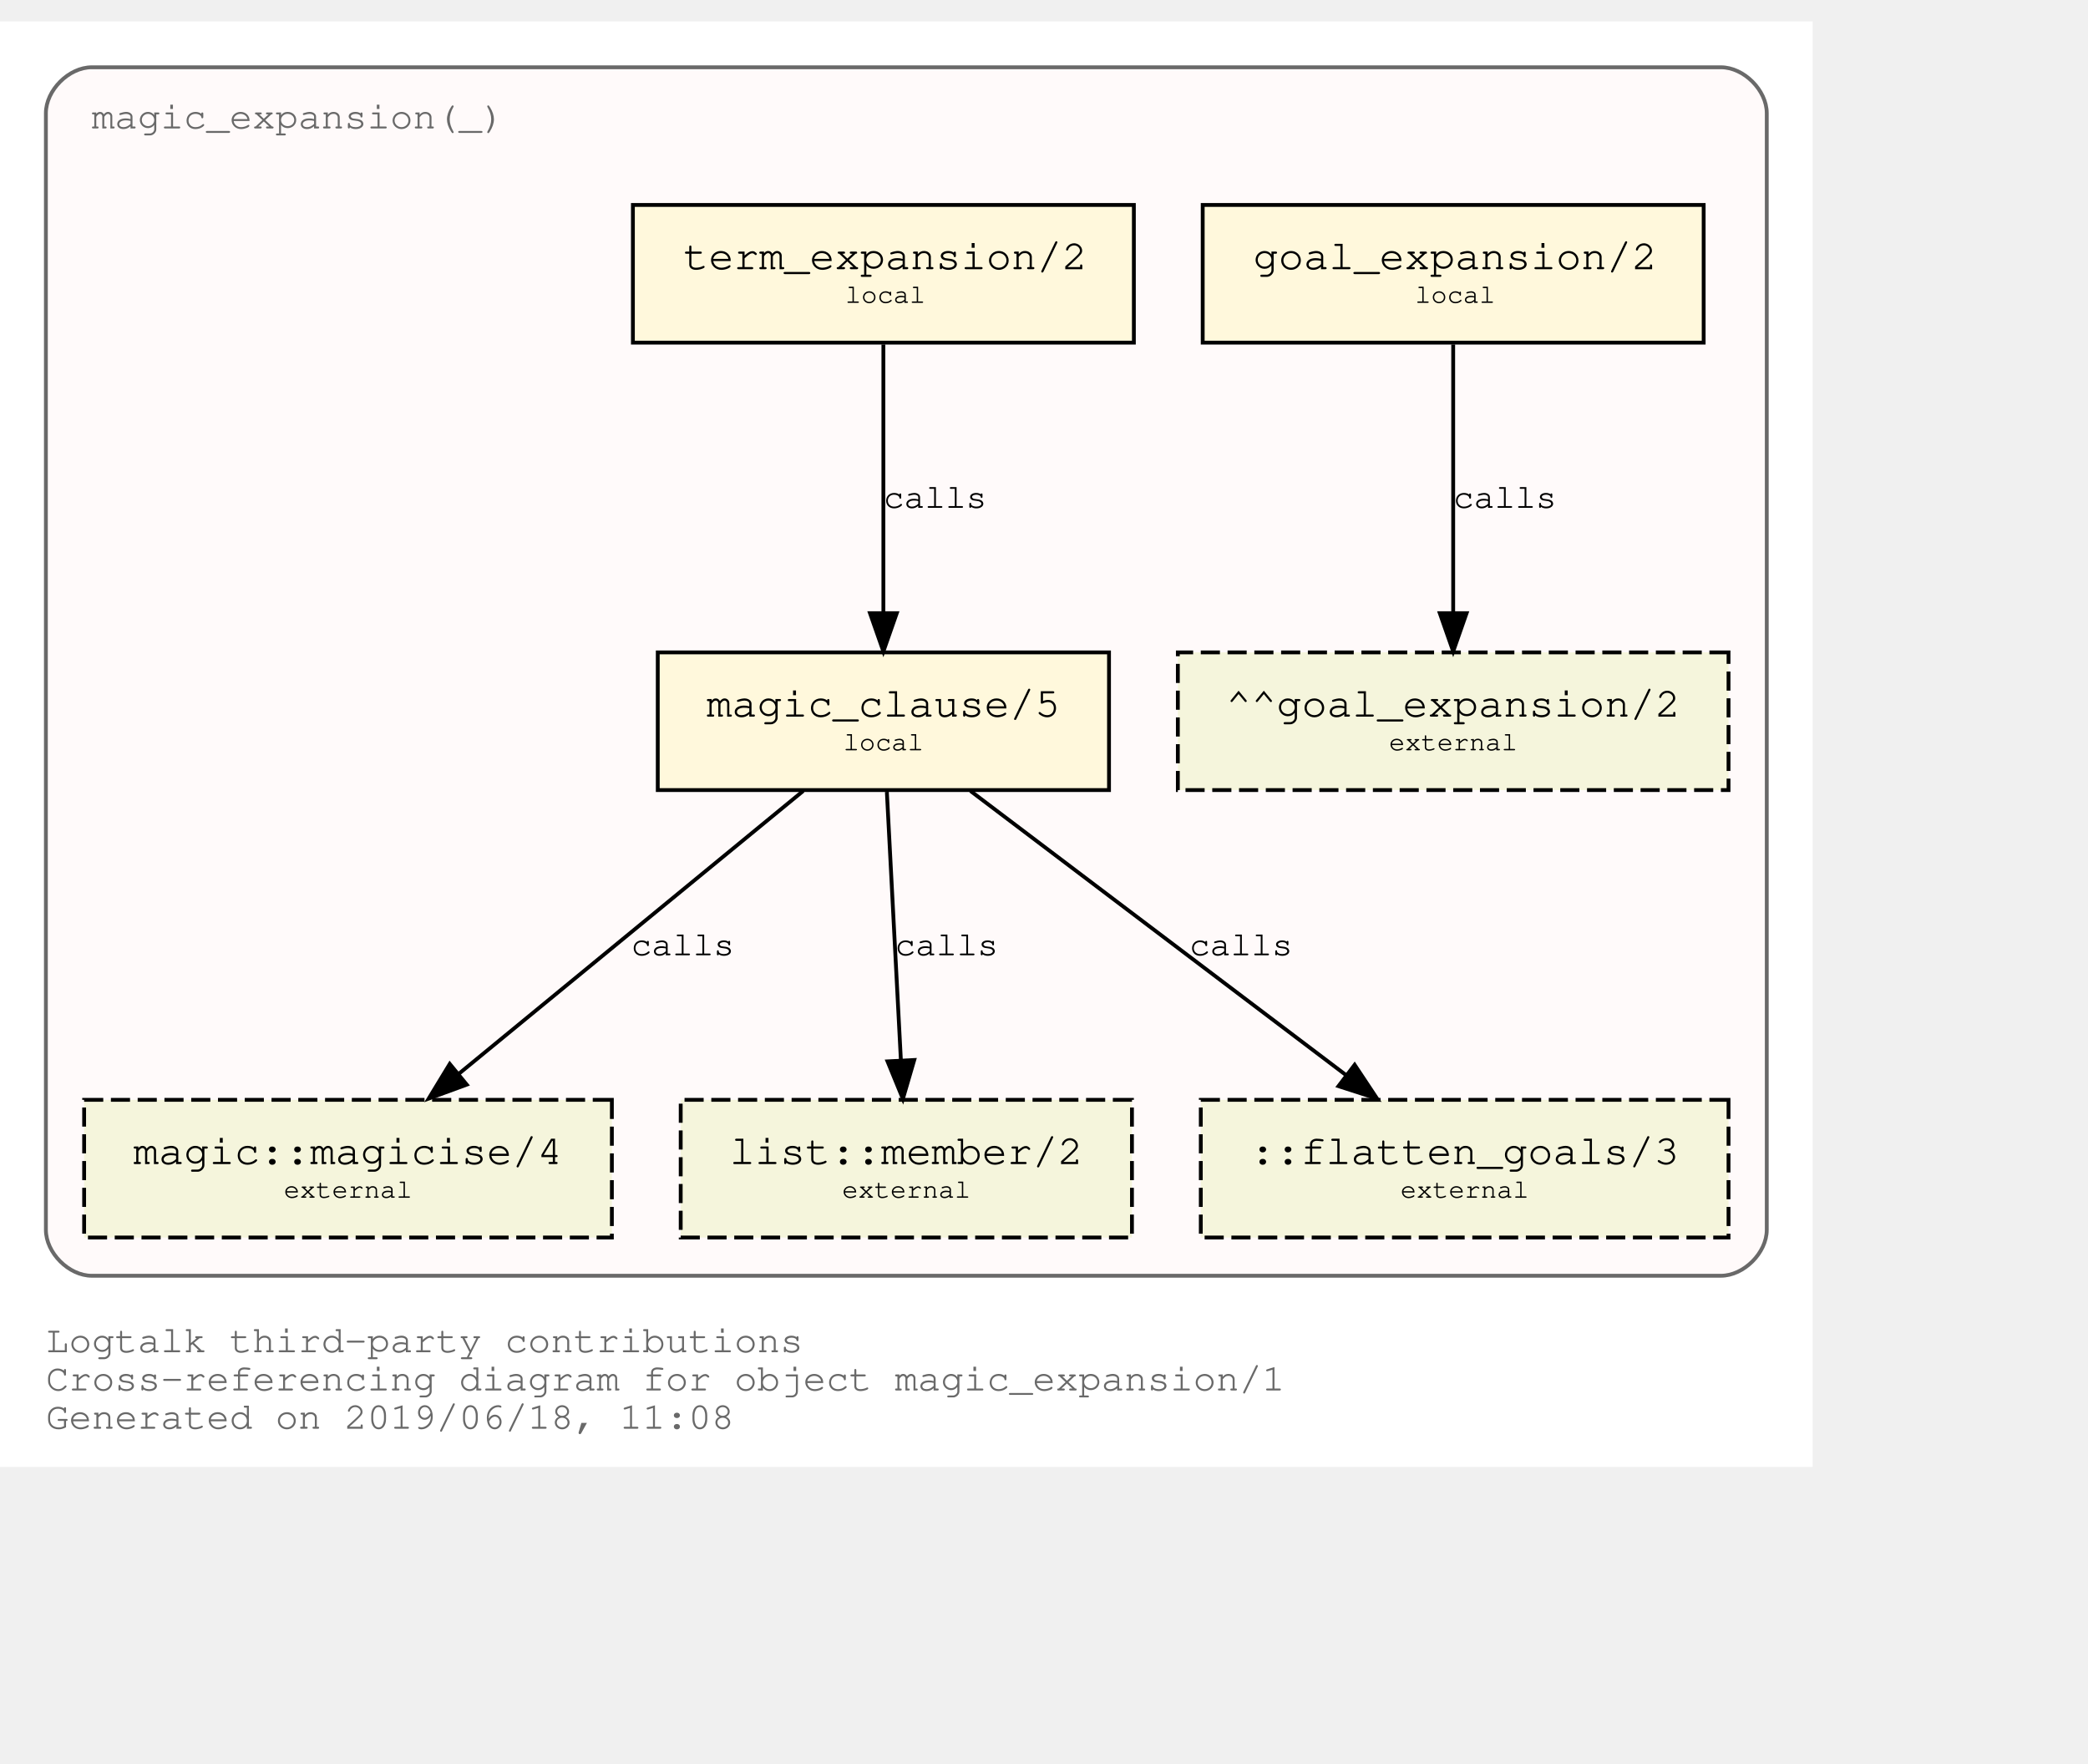
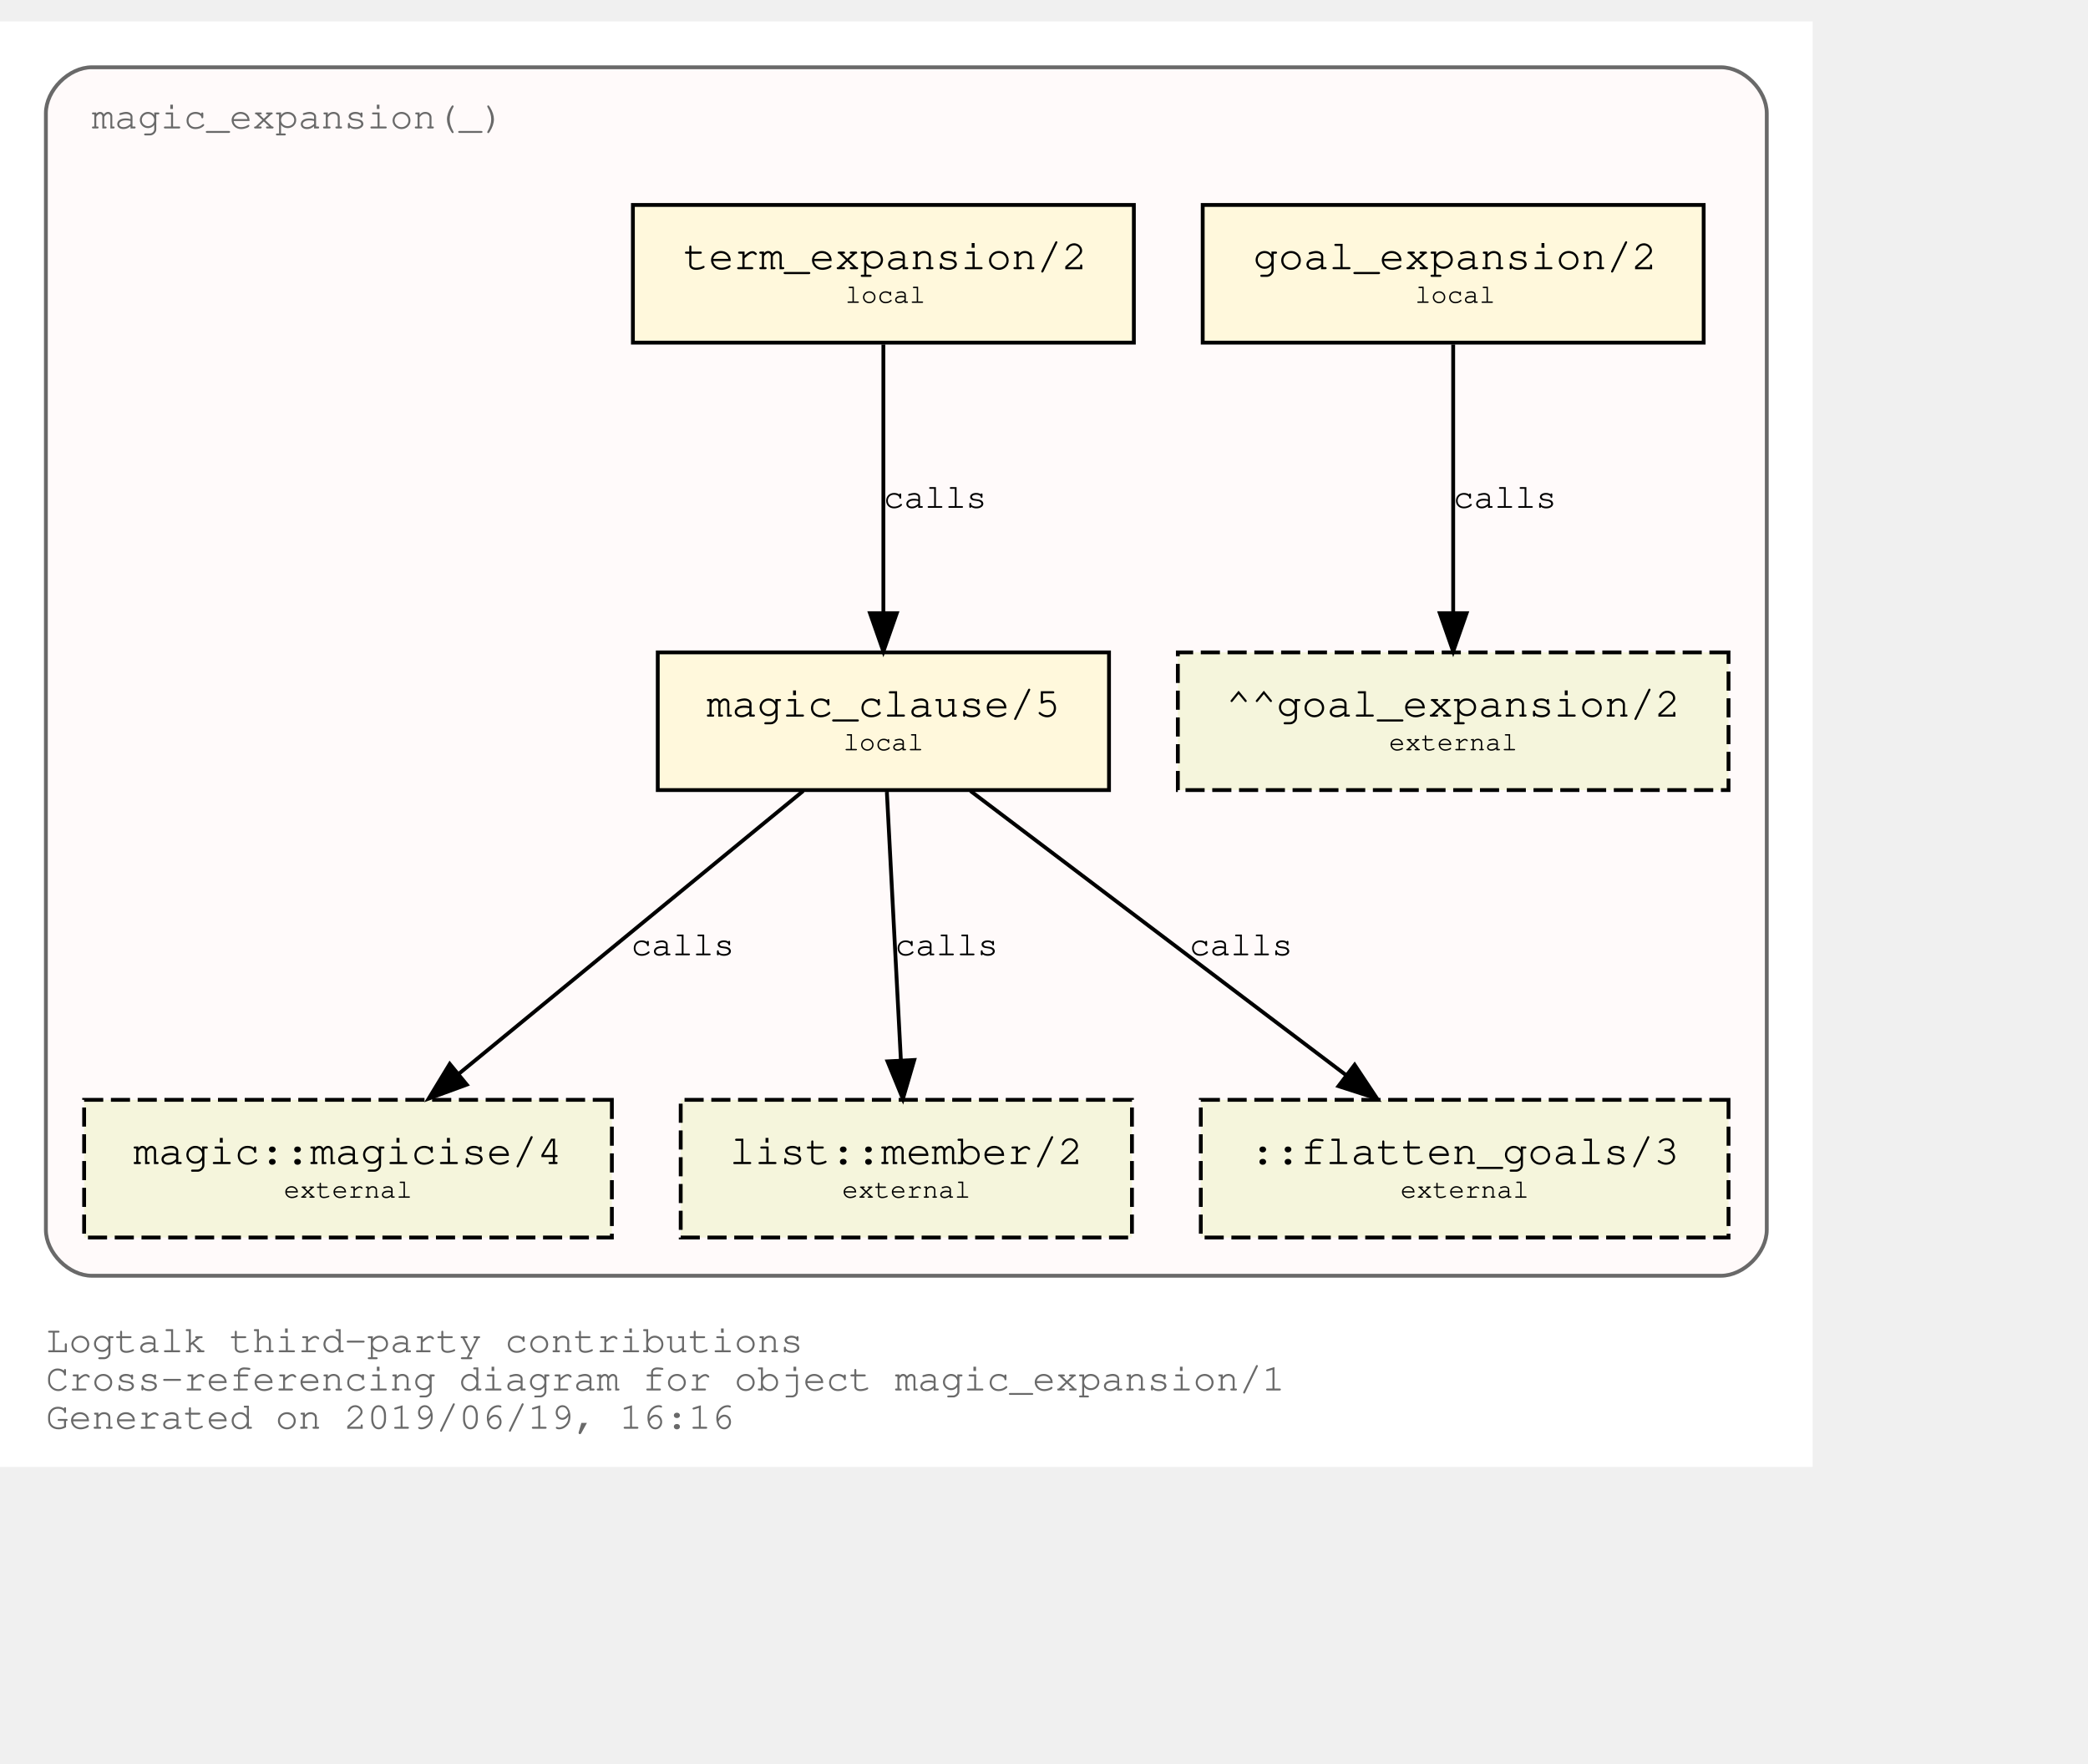
<svg xmlns="http://www.w3.org/2000/svg" xmlns:xlink="http://www.w3.org/1999/xlink" width="618pt" height="522pt" viewBox="72.00 72.00 546.00 450.00">
  <g id="graph0" class="graph" transform="scale(1 1) rotate(0) translate(76 446)">
    <polygon fill="white" stroke="transparent" points="-4,4 -4,-374 470,-374 470,4 -4,4" />
    <text text-anchor="start" x="8" y="-26" font-family="Courier,monospace" font-size="10.00" fill="dimgray">Logtalk third-party contributions</text>
    <text text-anchor="start" x="8" y="-16" font-family="Courier,monospace" font-size="10.00" fill="dimgray">Cross-referencing diagram for object magic_expansion/1</text>
-     <text text-anchor="start" x="8" y="-6" font-family="Courier,monospace" font-size="10.00" fill="dimgray">Generated on 2019/06/18, 11:08</text>
+     <text text-anchor="start" x="8" y="-6" font-family="Courier,monospace" font-size="10.00" fill="dimgray">Generated on 2019/06/19, 16:16</text>
    <g id="clust1" class="cluster">
      <g id="a_clust1">
        <a xlink:title="magic_expansion(_)">
          <path fill="snow" stroke="dimgray" d="M20,-46C20,-46 446,-46 446,-46 452,-46 458,-52 458,-58 458,-58 458,-350 458,-350 458,-356 452,-362 446,-362 446,-362 20,-362 20,-362 14,-362 8,-356 8,-350 8,-350 8,-58 8,-58 8,-52 14,-46 20,-46" />
          <g id="a_clust1_0">
-             <a xlink:href="https://github.com/LogtalkDotOrg/logtalk3/tree/a11504a2f16778b40221aef1b1fe4fe3d87eb36c/contributions/verdi_neruda/magic_expansion.lgt" xlink:title="https://github.com/LogtalkDotOrg/logtalk3/tree/a11504a2f16778b40221aef1b1fe4fe3d87eb36c/contributions/verdi_neruda/magic_expansion.lgt">
+             <a xlink:href="https://github.com/LogtalkDotOrg/logtalk3/tree/0ee50a687aac189f6738288f77e1693636a5eb32/contributions/verdi_neruda/magic_expansion.lgt" xlink:title="https://github.com/LogtalkDotOrg/logtalk3/tree/0ee50a687aac189f6738288f77e1693636a5eb32/contributions/verdi_neruda/magic_expansion.lgt">
              <text text-anchor="start" x="19.99" y="-346" font-family="Courier,monospace" font-size="10.00" fill="dimgray">magic_expansion(_)</text>
            </a>
          </g>
        </a>
      </g>
    </g>
    <g id="node1" class="node">
      <g id="a_node1">
-         <a xlink:href="https://github.com/LogtalkDotOrg/logtalk3/tree/a11504a2f16778b40221aef1b1fe4fe3d87eb36c/contributions/verdi_neruda/magic_expansion.lgt#L17" xlink:title="https://github.com/LogtalkDotOrg/logtalk3/tree/a11504a2f16778b40221aef1b1fe4fe3d87eb36c/contributions/verdi_neruda/magic_expansion.lgt#L17">
+         <a xlink:href="https://github.com/LogtalkDotOrg/logtalk3/tree/0ee50a687aac189f6738288f77e1693636a5eb32/contributions/verdi_neruda/magic_expansion.lgt#L17" xlink:title="https://github.com/LogtalkDotOrg/logtalk3/tree/0ee50a687aac189f6738288f77e1693636a5eb32/contributions/verdi_neruda/magic_expansion.lgt#L17">
          <polygon fill="cornsilk" stroke="black" points="441.5,-326 310.5,-326 310.5,-290 441.5,-290 441.5,-326" />
          <text text-anchor="start" x="318.8" y="-309.8" font-family="Courier,monospace" font-size="9.00"> </text>
          <text text-anchor="start" x="323.69" y="-309.2" font-family="Courier,monospace" font-size="11.00">goal_expansion/2</text>
          <text text-anchor="start" x="428.8" y="-309.8" font-family="Courier,monospace" font-size="9.00"> </text>
          <text text-anchor="start" x="318.8" y="-299.8" font-family="Courier,monospace" font-size="9.00"> </text>
          <text text-anchor="start" x="366" y="-300.4" font-family="Courier,monospace" font-size="7.00">local</text>
          <text text-anchor="start" x="428.8" y="-299.8" font-family="Courier,monospace" font-size="9.00"> </text>
        </a>
      </g>
    </g>
    <g id="node7" class="node">
      <polygon fill="beige" stroke="black" stroke-dasharray="5,2" points="448,-209 304,-209 304,-173 448,-173 448,-209" />
      <text text-anchor="start" x="311.8" y="-192.8" font-family="Courier,monospace" font-size="9.00"> </text>
      <text text-anchor="start" x="316.59" y="-192.2" font-family="Courier,monospace" font-size="11.00">^^goal_expansion/2</text>
      <text text-anchor="start" x="434.8" y="-192.8" font-family="Courier,monospace" font-size="9.00"> </text>
      <text text-anchor="start" x="311.8" y="-182.8" font-family="Courier,monospace" font-size="9.00"> </text>
      <text text-anchor="start" x="359.2" y="-183.4" font-family="Courier,monospace" font-size="7.00">external</text>
      <text text-anchor="start" x="434.8" y="-182.8" font-family="Courier,monospace" font-size="9.00"> </text>
    </g>
    <g id="edge3" class="edge">
      <g id="a_edge3">
-         <a xlink:href="https://github.com/LogtalkDotOrg/logtalk3/tree/a11504a2f16778b40221aef1b1fe4fe3d87eb36c/contributions/verdi_neruda/magic_expansion.lgt#L17" xlink:title="calls">
+         <a xlink:href="https://github.com/LogtalkDotOrg/logtalk3/tree/0ee50a687aac189f6738288f77e1693636a5eb32/contributions/verdi_neruda/magic_expansion.lgt#L17" xlink:title="calls">
          <path fill="none" stroke="black" d="M376,-289.53C376,-270.94 376,-241.24 376,-219.5" />
          <polygon fill="black" stroke="black" points="379.5,-219.25 376,-209.25 372.5,-219.25 379.5,-219.25" />
        </a>
      </g>
      <g id="a_edge3-label">
-         <a xlink:href="https://github.com/LogtalkDotOrg/logtalk3/tree/a11504a2f16778b40221aef1b1fe4fe3d87eb36c/contributions/verdi_neruda/magic_expansion.lgt#L17" xlink:title="https://github.com/LogtalkDotOrg/logtalk3/tree/a11504a2f16778b40221aef1b1fe4fe3d87eb36c/contributions/verdi_neruda/magic_expansion.lgt#L17">
+         <a xlink:href="https://github.com/LogtalkDotOrg/logtalk3/tree/0ee50a687aac189f6738288f77e1693636a5eb32/contributions/verdi_neruda/magic_expansion.lgt#L17" xlink:title="https://github.com/LogtalkDotOrg/logtalk3/tree/0ee50a687aac189f6738288f77e1693636a5eb32/contributions/verdi_neruda/magic_expansion.lgt#L17">
          <text text-anchor="start" x="376" y="-246.8" font-family="Courier,monospace" font-size="9.00">calls</text>
        </a>
      </g>
    </g>
    <g id="node2" class="node">
      <g id="a_node2">
-         <a xlink:href="https://github.com/LogtalkDotOrg/logtalk3/tree/a11504a2f16778b40221aef1b1fe4fe3d87eb36c/contributions/verdi_neruda/magic_expansion.lgt#L20" xlink:title="https://github.com/LogtalkDotOrg/logtalk3/tree/a11504a2f16778b40221aef1b1fe4fe3d87eb36c/contributions/verdi_neruda/magic_expansion.lgt#L20">
+         <a xlink:href="https://github.com/LogtalkDotOrg/logtalk3/tree/0ee50a687aac189f6738288f77e1693636a5eb32/contributions/verdi_neruda/magic_expansion.lgt#L20" xlink:title="https://github.com/LogtalkDotOrg/logtalk3/tree/0ee50a687aac189f6738288f77e1693636a5eb32/contributions/verdi_neruda/magic_expansion.lgt#L20">
          <polygon fill="cornsilk" stroke="black" points="292.5,-326 161.5,-326 161.5,-290 292.5,-290 292.5,-326" />
          <text text-anchor="start" x="169.8" y="-309.8" font-family="Courier,monospace" font-size="9.00"> </text>
          <text text-anchor="start" x="174.69" y="-309.2" font-family="Courier,monospace" font-size="11.00">term_expansion/2</text>
          <text text-anchor="start" x="279.8" y="-309.8" font-family="Courier,monospace" font-size="9.00"> </text>
          <text text-anchor="start" x="169.8" y="-299.8" font-family="Courier,monospace" font-size="9.00"> </text>
          <text text-anchor="start" x="217" y="-300.4" font-family="Courier,monospace" font-size="7.00">local</text>
          <text text-anchor="start" x="279.8" y="-299.8" font-family="Courier,monospace" font-size="9.00"> </text>
        </a>
      </g>
    </g>
    <g id="node3" class="node">
      <g id="a_node3">
-         <a xlink:href="https://github.com/LogtalkDotOrg/logtalk3/tree/a11504a2f16778b40221aef1b1fe4fe3d87eb36c/contributions/verdi_neruda/magic_expansion.lgt#L27" xlink:title="https://github.com/LogtalkDotOrg/logtalk3/tree/a11504a2f16778b40221aef1b1fe4fe3d87eb36c/contributions/verdi_neruda/magic_expansion.lgt#L27">
+         <a xlink:href="https://github.com/LogtalkDotOrg/logtalk3/tree/0ee50a687aac189f6738288f77e1693636a5eb32/contributions/verdi_neruda/magic_expansion.lgt#L27" xlink:title="https://github.com/LogtalkDotOrg/logtalk3/tree/0ee50a687aac189f6738288f77e1693636a5eb32/contributions/verdi_neruda/magic_expansion.lgt#L27">
          <polygon fill="cornsilk" stroke="black" points="286,-209 168,-209 168,-173 286,-173 286,-209" />
          <text text-anchor="start" x="175.8" y="-192.8" font-family="Courier,monospace" font-size="9.00"> </text>
          <text text-anchor="start" x="180.79" y="-192.2" font-family="Courier,monospace" font-size="11.00">magic_clause/5</text>
          <text text-anchor="start" x="272.8" y="-192.8" font-family="Courier,monospace" font-size="9.00"> </text>
          <text text-anchor="start" x="175.8" y="-182.8" font-family="Courier,monospace" font-size="9.00"> </text>
          <text text-anchor="start" x="216.5" y="-183.4" font-family="Courier,monospace" font-size="7.00">local</text>
          <text text-anchor="start" x="272.8" y="-182.8" font-family="Courier,monospace" font-size="9.00"> </text>
        </a>
      </g>
    </g>
    <g id="edge1" class="edge">
      <g id="a_edge1">
-         <a xlink:href="https://github.com/LogtalkDotOrg/logtalk3/tree/a11504a2f16778b40221aef1b1fe4fe3d87eb36c/contributions/verdi_neruda/magic_expansion.lgt#L20" xlink:title="calls">
+         <a xlink:href="https://github.com/LogtalkDotOrg/logtalk3/tree/0ee50a687aac189f6738288f77e1693636a5eb32/contributions/verdi_neruda/magic_expansion.lgt#L20" xlink:title="calls">
          <path fill="none" stroke="black" d="M227,-289.53C227,-270.94 227,-241.24 227,-219.5" />
          <polygon fill="black" stroke="black" points="230.5,-219.25 227,-209.25 223.5,-219.25 230.5,-219.25" />
        </a>
      </g>
      <g id="a_edge1-label">
-         <a xlink:href="https://github.com/LogtalkDotOrg/logtalk3/tree/a11504a2f16778b40221aef1b1fe4fe3d87eb36c/contributions/verdi_neruda/magic_expansion.lgt#L20" xlink:title="https://github.com/LogtalkDotOrg/logtalk3/tree/a11504a2f16778b40221aef1b1fe4fe3d87eb36c/contributions/verdi_neruda/magic_expansion.lgt#L20">
+         <a xlink:href="https://github.com/LogtalkDotOrg/logtalk3/tree/0ee50a687aac189f6738288f77e1693636a5eb32/contributions/verdi_neruda/magic_expansion.lgt#L20" xlink:title="https://github.com/LogtalkDotOrg/logtalk3/tree/0ee50a687aac189f6738288f77e1693636a5eb32/contributions/verdi_neruda/magic_expansion.lgt#L20">
          <text text-anchor="start" x="227" y="-246.8" font-family="Courier,monospace" font-size="9.00">calls</text>
        </a>
      </g>
    </g>
    <g id="node4" class="node">
      <g id="a_node4">
        <a xlink:href="https://logtalk.org/library/magic_0.html#magicise/4" xlink:title="https://logtalk.org/library/magic_0.html#magicise/4">
          <polygon fill="beige" stroke="black" stroke-dasharray="5,2" points="156,-92 18,-92 18,-56 156,-56 156,-92" />
          <text text-anchor="start" x="25.8" y="-75.8" font-family="Courier,monospace" font-size="9.00"> </text>
          <text text-anchor="start" x="30.89" y="-75.2" font-family="Courier,monospace" font-size="11.00">magic::magicise/4</text>
          <text text-anchor="start" x="142.8" y="-75.8" font-family="Courier,monospace" font-size="9.00"> </text>
          <text text-anchor="start" x="25.8" y="-65.8" font-family="Courier,monospace" font-size="9.00"> </text>
          <text text-anchor="start" x="70.2" y="-66.4" font-family="Courier,monospace" font-size="7.00">external</text>
          <text text-anchor="start" x="142.8" y="-65.8" font-family="Courier,monospace" font-size="9.00"> </text>
        </a>
      </g>
    </g>
    <g id="edge4" class="edge">
      <g id="a_edge4">
-         <a xlink:href="https://github.com/LogtalkDotOrg/logtalk3/tree/a11504a2f16778b40221aef1b1fe4fe3d87eb36c/contributions/verdi_neruda/magic_expansion.lgt#L27" xlink:title="calls">
+         <a xlink:href="https://github.com/LogtalkDotOrg/logtalk3/tree/0ee50a687aac189f6738288f77e1693636a5eb32/contributions/verdi_neruda/magic_expansion.lgt#L27" xlink:title="calls">
          <path fill="none" stroke="black" d="M206.04,-172.78C182.12,-153.14 142.85,-120.88 116,-98.83" />
          <polygon fill="black" stroke="black" points="118.05,-95.98 108.1,-92.33 113.61,-101.39 118.05,-95.98" />
        </a>
      </g>
      <g id="a_edge4-label">
-         <a xlink:href="https://github.com/LogtalkDotOrg/logtalk3/tree/a11504a2f16778b40221aef1b1fe4fe3d87eb36c/contributions/verdi_neruda/magic_expansion.lgt#L27" xlink:title="https://github.com/LogtalkDotOrg/logtalk3/tree/a11504a2f16778b40221aef1b1fe4fe3d87eb36c/contributions/verdi_neruda/magic_expansion.lgt#L27">
+         <a xlink:href="https://github.com/LogtalkDotOrg/logtalk3/tree/0ee50a687aac189f6738288f77e1693636a5eb32/contributions/verdi_neruda/magic_expansion.lgt#L27" xlink:title="https://github.com/LogtalkDotOrg/logtalk3/tree/0ee50a687aac189f6738288f77e1693636a5eb32/contributions/verdi_neruda/magic_expansion.lgt#L27">
          <text text-anchor="start" x="161" y="-129.8" font-family="Courier,monospace" font-size="9.00">calls</text>
        </a>
      </g>
    </g>
    <g id="node5" class="node">
      <g id="a_node5">
        <a xlink:href="https://logtalk.org/library/listp_0.html#member/2" xlink:title="https://logtalk.org/library/listp_0.html#member/2">
          <polygon fill="beige" stroke="black" stroke-dasharray="5,2" points="292,-92 174,-92 174,-56 292,-56 292,-92" />
          <text text-anchor="start" x="181.8" y="-75.8" font-family="Courier,monospace" font-size="9.00"> </text>
          <text text-anchor="start" x="186.79" y="-75.2" font-family="Courier,monospace" font-size="11.00">list::member/2</text>
          <text text-anchor="start" x="278.8" y="-75.8" font-family="Courier,monospace" font-size="9.00"> </text>
          <text text-anchor="start" x="181.8" y="-65.8" font-family="Courier,monospace" font-size="9.00"> </text>
          <text text-anchor="start" x="216.2" y="-66.4" font-family="Courier,monospace" font-size="7.00">external</text>
          <text text-anchor="start" x="278.8" y="-65.8" font-family="Courier,monospace" font-size="9.00"> </text>
        </a>
      </g>
    </g>
    <g id="edge5" class="edge">
      <g id="a_edge5">
-         <a xlink:href="https://github.com/LogtalkDotOrg/logtalk3/tree/a11504a2f16778b40221aef1b1fe4fe3d87eb36c/contributions/verdi_neruda/magic_expansion.lgt#L27" xlink:title="calls">
+         <a xlink:href="https://github.com/LogtalkDotOrg/logtalk3/tree/0ee50a687aac189f6738288f77e1693636a5eb32/contributions/verdi_neruda/magic_expansion.lgt#L27" xlink:title="calls">
          <path fill="none" stroke="black" d="M227.91,-172.53C228.88,-153.94 230.43,-124.24 231.57,-102.5" />
          <polygon fill="black" stroke="black" points="235.07,-102.42 232.1,-92.25 228.08,-102.06 235.07,-102.42" />
        </a>
      </g>
      <g id="a_edge5-label">
-         <a xlink:href="https://github.com/LogtalkDotOrg/logtalk3/tree/a11504a2f16778b40221aef1b1fe4fe3d87eb36c/contributions/verdi_neruda/magic_expansion.lgt#L27" xlink:title="https://github.com/LogtalkDotOrg/logtalk3/tree/a11504a2f16778b40221aef1b1fe4fe3d87eb36c/contributions/verdi_neruda/magic_expansion.lgt#L27">
+         <a xlink:href="https://github.com/LogtalkDotOrg/logtalk3/tree/0ee50a687aac189f6738288f77e1693636a5eb32/contributions/verdi_neruda/magic_expansion.lgt#L27" xlink:title="https://github.com/LogtalkDotOrg/logtalk3/tree/0ee50a687aac189f6738288f77e1693636a5eb32/contributions/verdi_neruda/magic_expansion.lgt#L27">
          <text text-anchor="start" x="230" y="-129.8" font-family="Courier,monospace" font-size="9.00">calls</text>
        </a>
      </g>
    </g>
    <g id="node6" class="node">
      <polygon fill="beige" stroke="black" stroke-dasharray="5,2" points="448,-92 310,-92 310,-56 448,-56 448,-92" />
      <text text-anchor="start" x="317.8" y="-75.8" font-family="Courier,monospace" font-size="9.00"> </text>
      <text text-anchor="start" x="322.89" y="-75.2" font-family="Courier,monospace" font-size="11.00">::flatten_goals/3</text>
      <text text-anchor="start" x="434.8" y="-75.8" font-family="Courier,monospace" font-size="9.00"> </text>
      <text text-anchor="start" x="317.8" y="-65.8" font-family="Courier,monospace" font-size="9.00"> </text>
      <text text-anchor="start" x="362.2" y="-66.4" font-family="Courier,monospace" font-size="7.00">external</text>
      <text text-anchor="start" x="434.8" y="-65.8" font-family="Courier,monospace" font-size="9.00"> </text>
    </g>
    <g id="edge2" class="edge">
      <g id="a_edge2">
-         <a xlink:href="https://github.com/LogtalkDotOrg/logtalk3/tree/a11504a2f16778b40221aef1b1fe4fe3d87eb36c/contributions/verdi_neruda/magic_expansion.lgt#L27" xlink:title="calls">
+         <a xlink:href="https://github.com/LogtalkDotOrg/logtalk3/tree/0ee50a687aac189f6738288f77e1693636a5eb32/contributions/verdi_neruda/magic_expansion.lgt#L27" xlink:title="calls">
          <path fill="none" stroke="black" d="M249.76,-172.78C275.84,-153.05 318.73,-120.6 347.89,-98.54" />
          <polygon fill="black" stroke="black" points="350.23,-101.16 356.09,-92.33 346,-95.58 350.23,-101.16" />
        </a>
      </g>
      <g id="a_edge2-label">
-         <a xlink:href="https://github.com/LogtalkDotOrg/logtalk3/tree/a11504a2f16778b40221aef1b1fe4fe3d87eb36c/contributions/verdi_neruda/magic_expansion.lgt#L27" xlink:title="https://github.com/LogtalkDotOrg/logtalk3/tree/a11504a2f16778b40221aef1b1fe4fe3d87eb36c/contributions/verdi_neruda/magic_expansion.lgt#L27">
+         <a xlink:href="https://github.com/LogtalkDotOrg/logtalk3/tree/0ee50a687aac189f6738288f77e1693636a5eb32/contributions/verdi_neruda/magic_expansion.lgt#L27" xlink:title="https://github.com/LogtalkDotOrg/logtalk3/tree/0ee50a687aac189f6738288f77e1693636a5eb32/contributions/verdi_neruda/magic_expansion.lgt#L27">
          <text text-anchor="start" x="307" y="-129.8" font-family="Courier,monospace" font-size="9.00">calls</text>
        </a>
      </g>
    </g>
  </g>
</svg>
